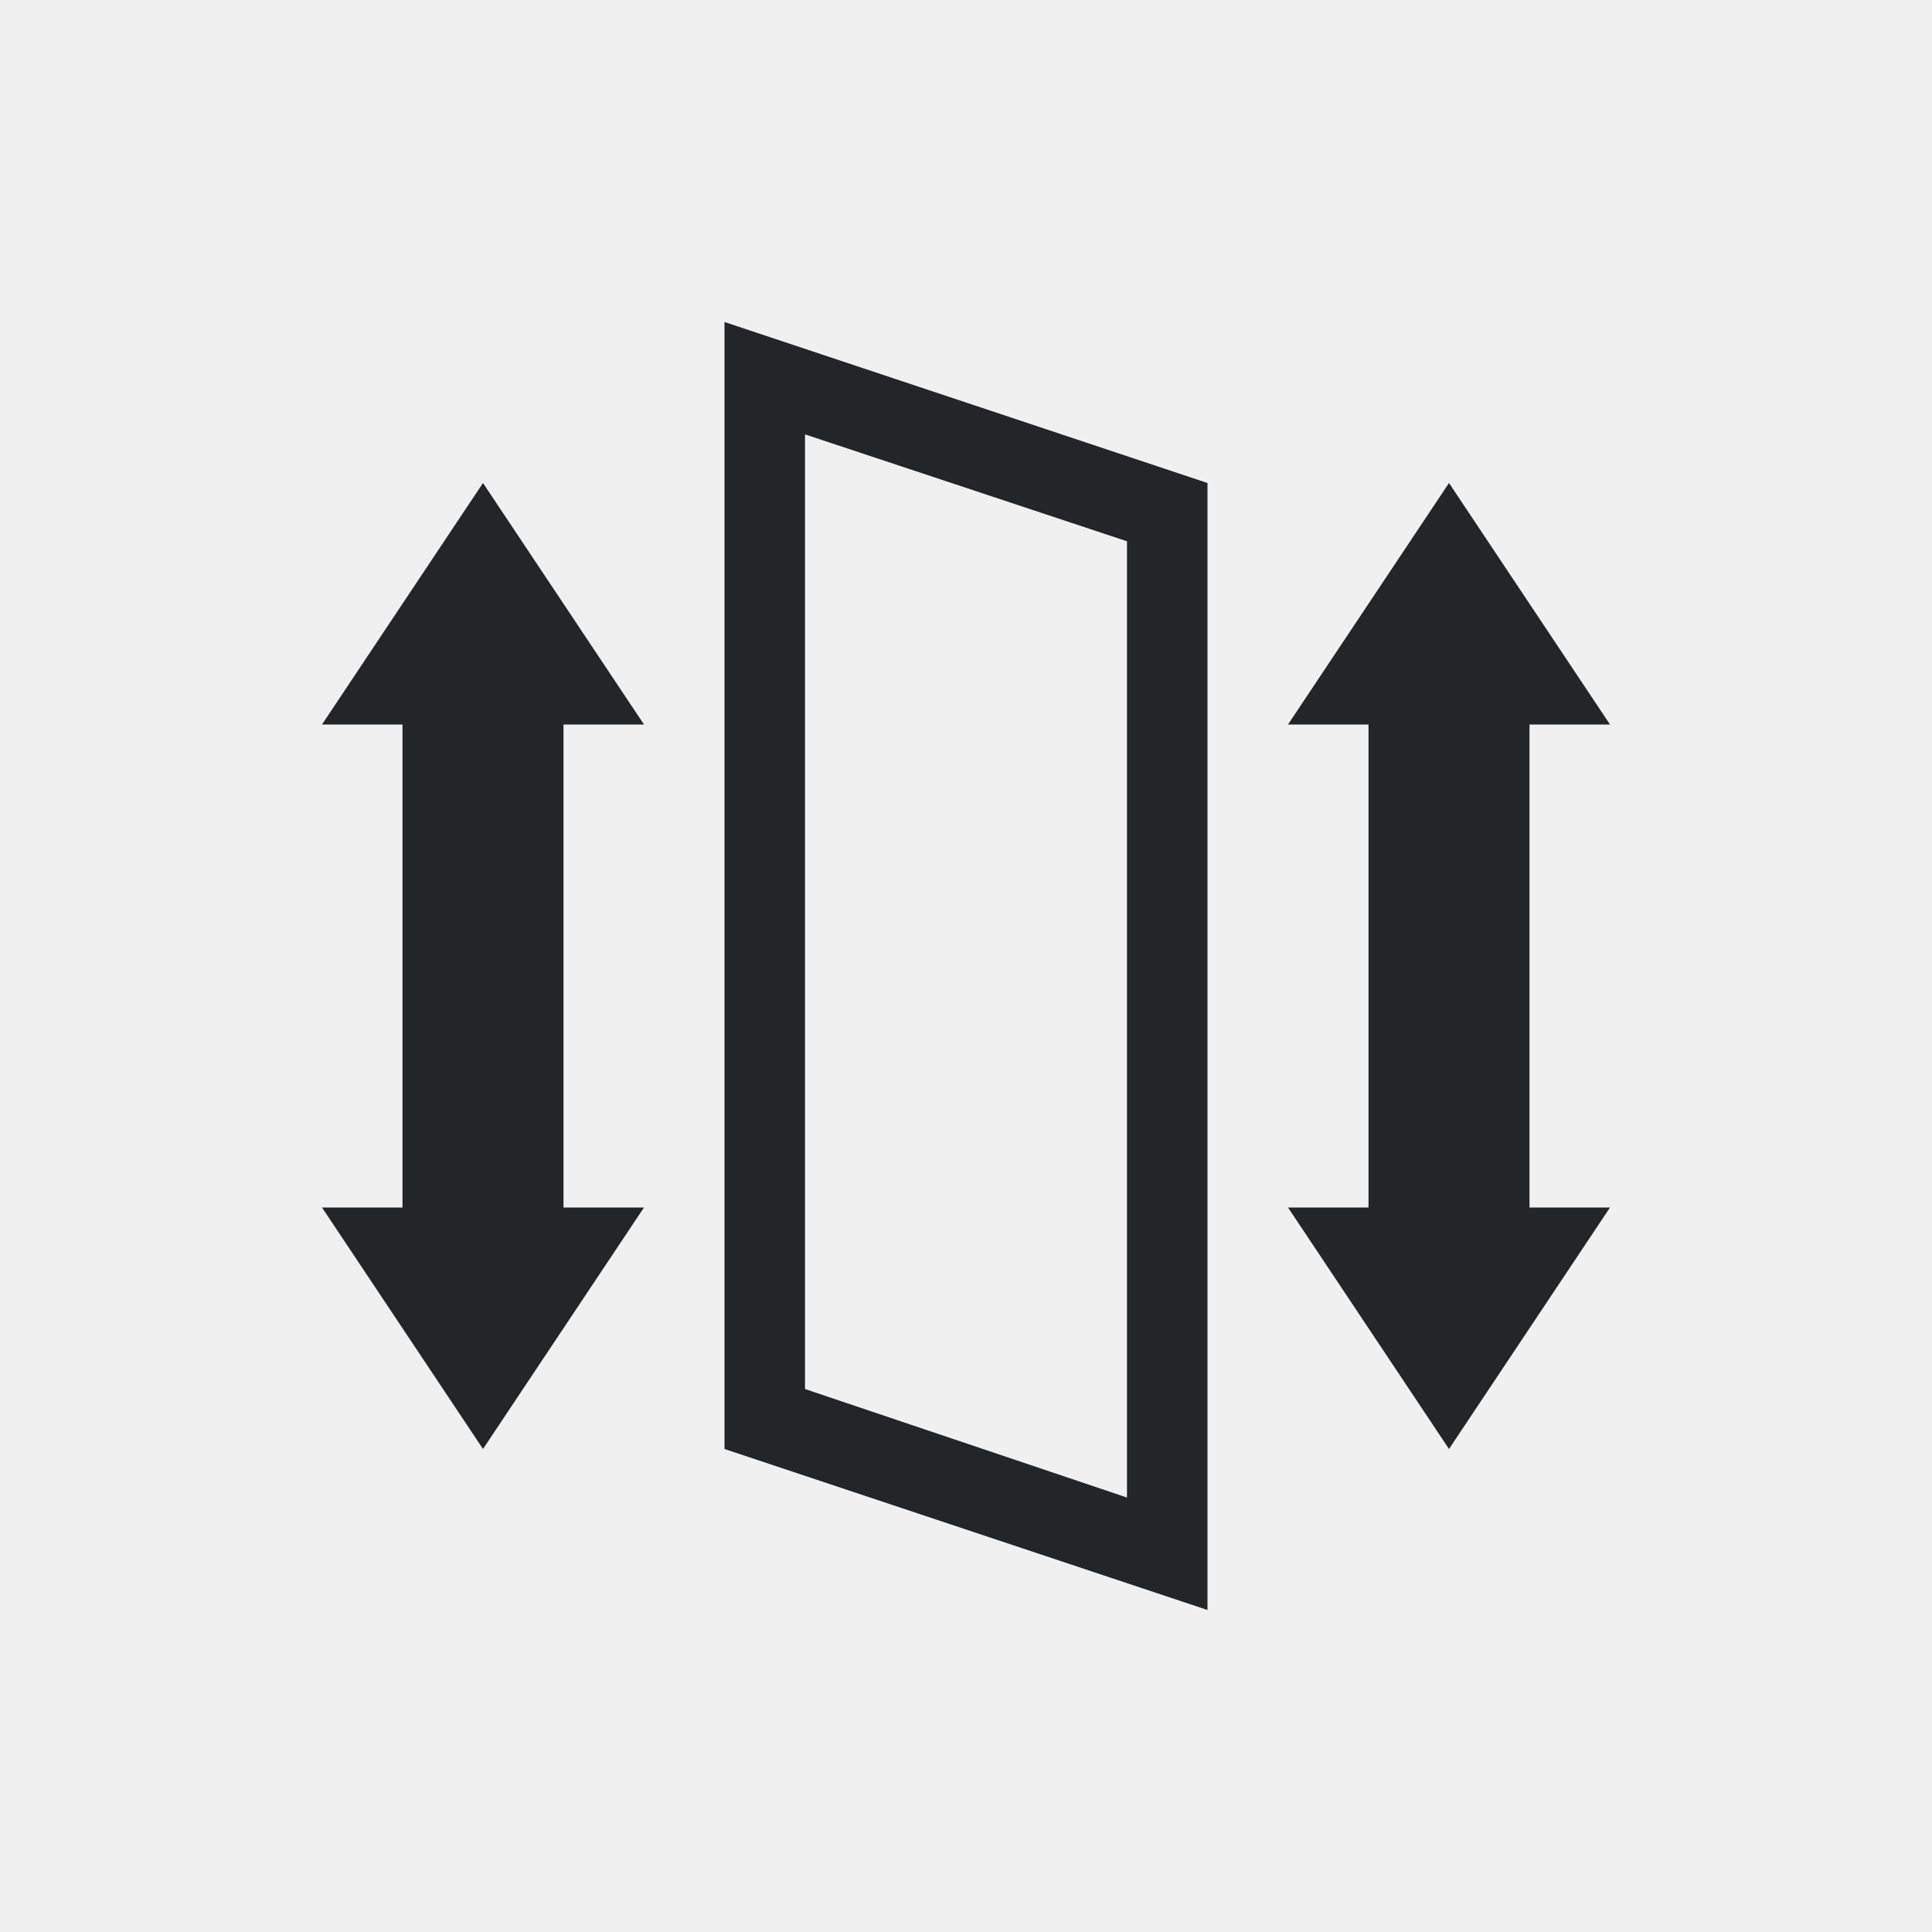
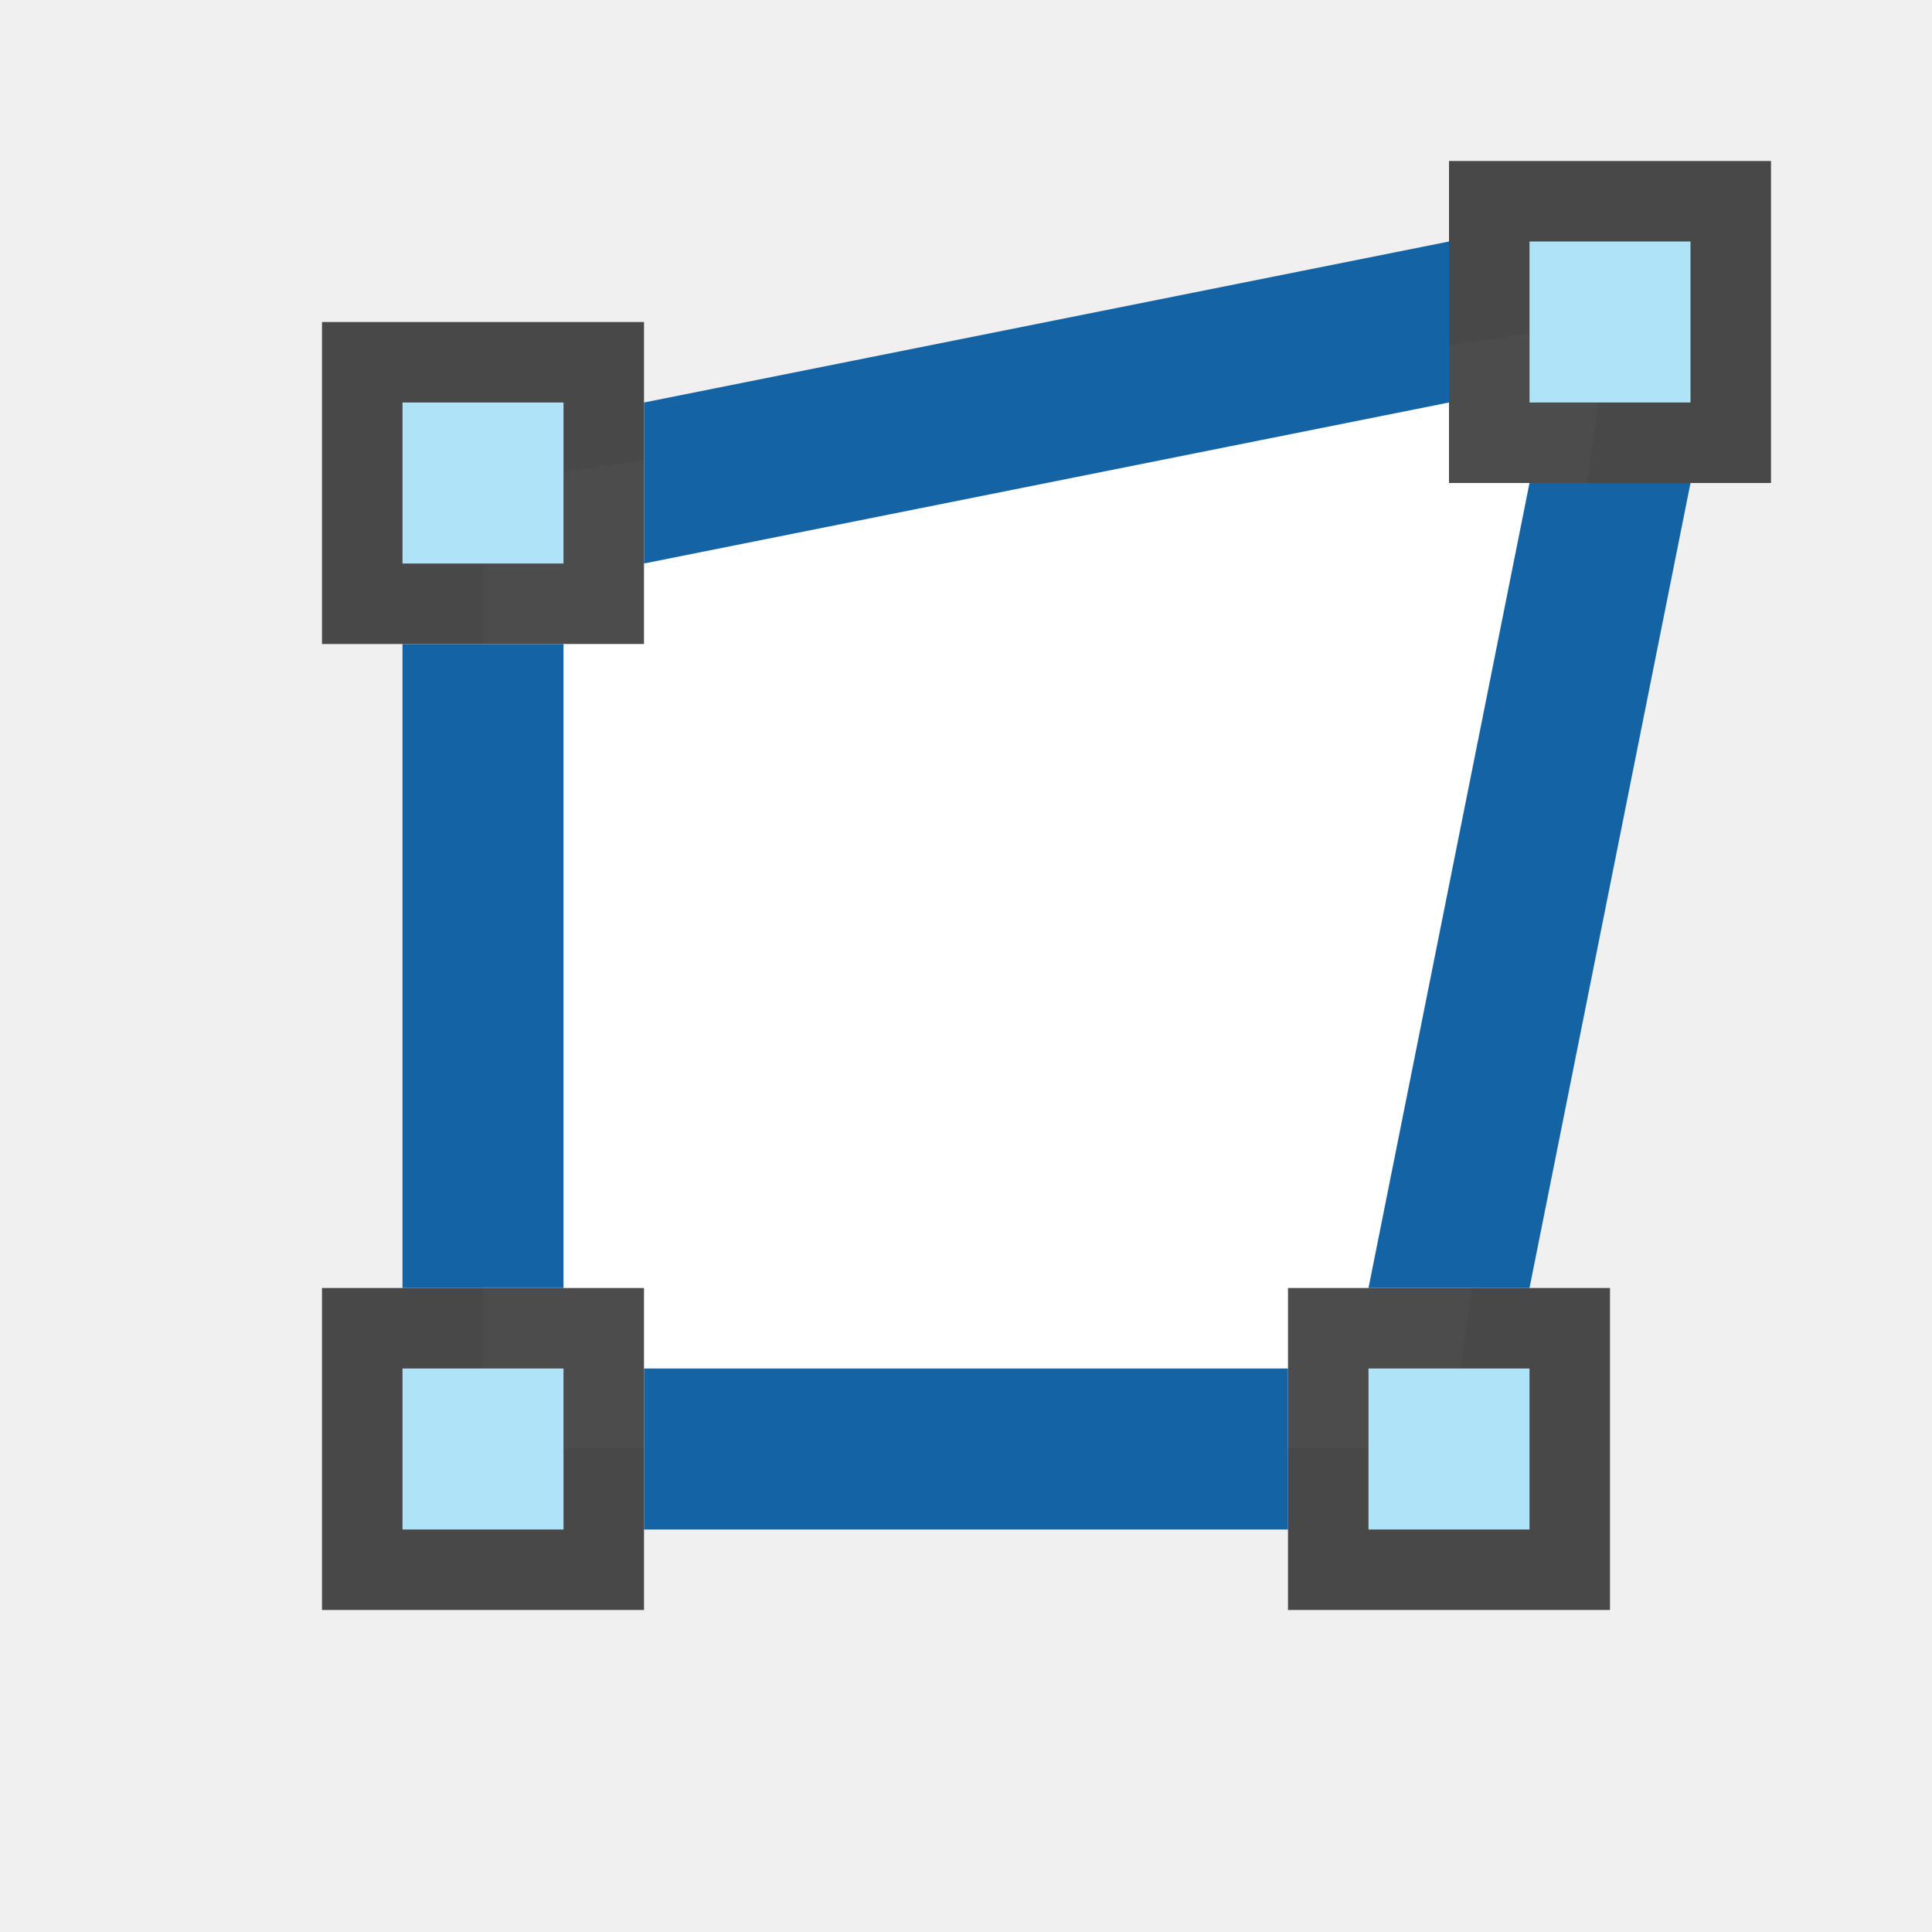
- <svg xmlns="http://www.w3.org/2000/svg" viewBox="0 0 24 24">
-   <path d="m9 4v14l6 2v-14zm1 1.396 4 1.328v11.879l-4-1.348zm-4 .604-2 3h1v6h-1l2 3 2-3h-1v-6h1zm12 0-2 3h1v6h-1l2 3 2-3h-1v-6h1z" fill="#232629" />
+ <svg xmlns="http://www.w3.org/2000/svg" viewBox="0 0 24 24" version="1.1" id="svg4">
+   <defs id="defs8" />
+   <path style="opacity:1;fill:#ffffff;fill-opacity:1;fill-rule:nonzero;stroke:none;stroke-width:4;stroke-linecap:round;stroke-linejoin:round;stroke-miterlimit:4;stroke-dasharray:none;stroke-opacity:1" d="M 6,6 20,4 18,18 H 6 Z" id="rect852" />
+   <path transform="matrix(0,1,1,0,0,0)" style="opacity:0.7;vector-effect:none;fill:#000000;fill-opacity:1;stroke:none;stroke-width:1;stroke-linecap:round;stroke-linejoin:round;stroke-miterlimit:4;stroke-dasharray:none;stroke-dashoffset:0;stroke-opacity:1" d="M 4,4 H 8 V 8 H 4 Z" id="rect9084-4-4" />
+   <path transform="matrix(0,1,1,0,0,0)" style="opacity:1;vector-effect:none;fill:#aee3f8;fill-opacity:1;stroke:none;stroke-width:1;stroke-linecap:round;stroke-linejoin:round;stroke-miterlimit:4;stroke-dasharray:none;stroke-dashoffset:0;stroke-opacity:1" d="M 5,5 H 7 V 7 H 5 Z" id="rect9101-4-4" />
+   <path transform="matrix(0,1,1,0,0,0)" style="opacity:0.7;vector-effect:none;fill:#000000;fill-opacity:1;stroke:none;stroke-width:1;stroke-linecap:round;stroke-linejoin:round;stroke-miterlimit:4;stroke-dasharray:none;stroke-dashoffset:0;stroke-opacity:1" d="m 2,18 h 4 v 4 H 2 Z" id="rect832" />
+   <path transform="matrix(0,1,1,0,0,0)" style="opacity:1;vector-effect:none;fill:#aee3f8;fill-opacity:1;stroke:none;stroke-width:1;stroke-linecap:round;stroke-linejoin:round;stroke-miterlimit:4;stroke-dasharray:none;stroke-dashoffset:0;stroke-opacity:1" d="m 3,19 h 2 v 2 H 3 Z" id="rect834" />
+   <path transform="matrix(0,1,1,0,0,0)" style="opacity:0.7;vector-effect:none;fill:#000000;fill-opacity:1;stroke:none;stroke-width:1;stroke-linecap:round;stroke-linejoin:round;stroke-miterlimit:4;stroke-dasharray:none;stroke-dashoffset:0;stroke-opacity:1" d="m 16,16 h 4 v 4 h -4 z" id="rect836" />
+   <path transform="matrix(0,1,1,0,0,0)" style="opacity:1;vector-effect:none;fill:#aee3f8;fill-opacity:1;stroke:none;stroke-width:1;stroke-linecap:round;stroke-linejoin:round;stroke-miterlimit:4;stroke-dasharray:none;stroke-dashoffset:0;stroke-opacity:1" d="m 17,17 h 2 v 2 h -2 z" id="rect838" />
+   <path transform="matrix(0,1,1,0,0,0)" style="opacity:0.7;vector-effect:none;fill:#000000;fill-opacity:1;stroke:none;stroke-width:1;stroke-linecap:round;stroke-linejoin:round;stroke-miterlimit:4;stroke-dasharray:none;stroke-dashoffset:0;stroke-opacity:1" d="m 16,4 h 4 v 4 h -4 z" id="rect840" />
+   <path transform="matrix(0,1,1,0,0,0)" style="opacity:1;vector-effect:none;fill:#aee3f8;fill-opacity:1;stroke:none;stroke-width:1;stroke-linecap:round;stroke-linejoin:round;stroke-miterlimit:4;stroke-dasharray:none;stroke-dashoffset:0;stroke-opacity:1" d="m 17,5 h 2 v 2 h -2 z" id="rect842" />
+   <path style="opacity:1;fill:#1463a5;fill-opacity:1;fill-rule:nonzero;stroke:none;stroke-width:4;stroke-linecap:round;stroke-linejoin:round;stroke-miterlimit:4;stroke-dasharray:none;stroke-opacity:1" d="M 8,5 18,3 V 5 L 8,7 Z" id="rect844" />
+   <path style="opacity:1;fill:#1463a5;fill-opacity:1;fill-rule:nonzero;stroke:none;stroke-width:4;stroke-linecap:round;stroke-linejoin:round;stroke-miterlimit:4;stroke-dasharray:none;stroke-opacity:1" d="m 19,6 h 2 l -2,10 h -2 z" id="rect846" />
+   <path style="opacity:1;fill:#1463a5;fill-opacity:1;fill-rule:nonzero;stroke:none;stroke-width:4;stroke-linecap:round;stroke-linejoin:round;stroke-miterlimit:4;stroke-dasharray:none;stroke-opacity:1" d="m 5,8 h 2 v 8 H 5 Z" id="rect848" />
+   <path style="opacity:1;fill:#1463a5;fill-opacity:1;fill-rule:nonzero;stroke:none;stroke-width:4;stroke-linecap:round;stroke-linejoin:round;stroke-miterlimit:4;stroke-dasharray:none;stroke-opacity:1" d="m 8,17 h 8 v 2 H 8 Z" id="rect850" />
</svg>
